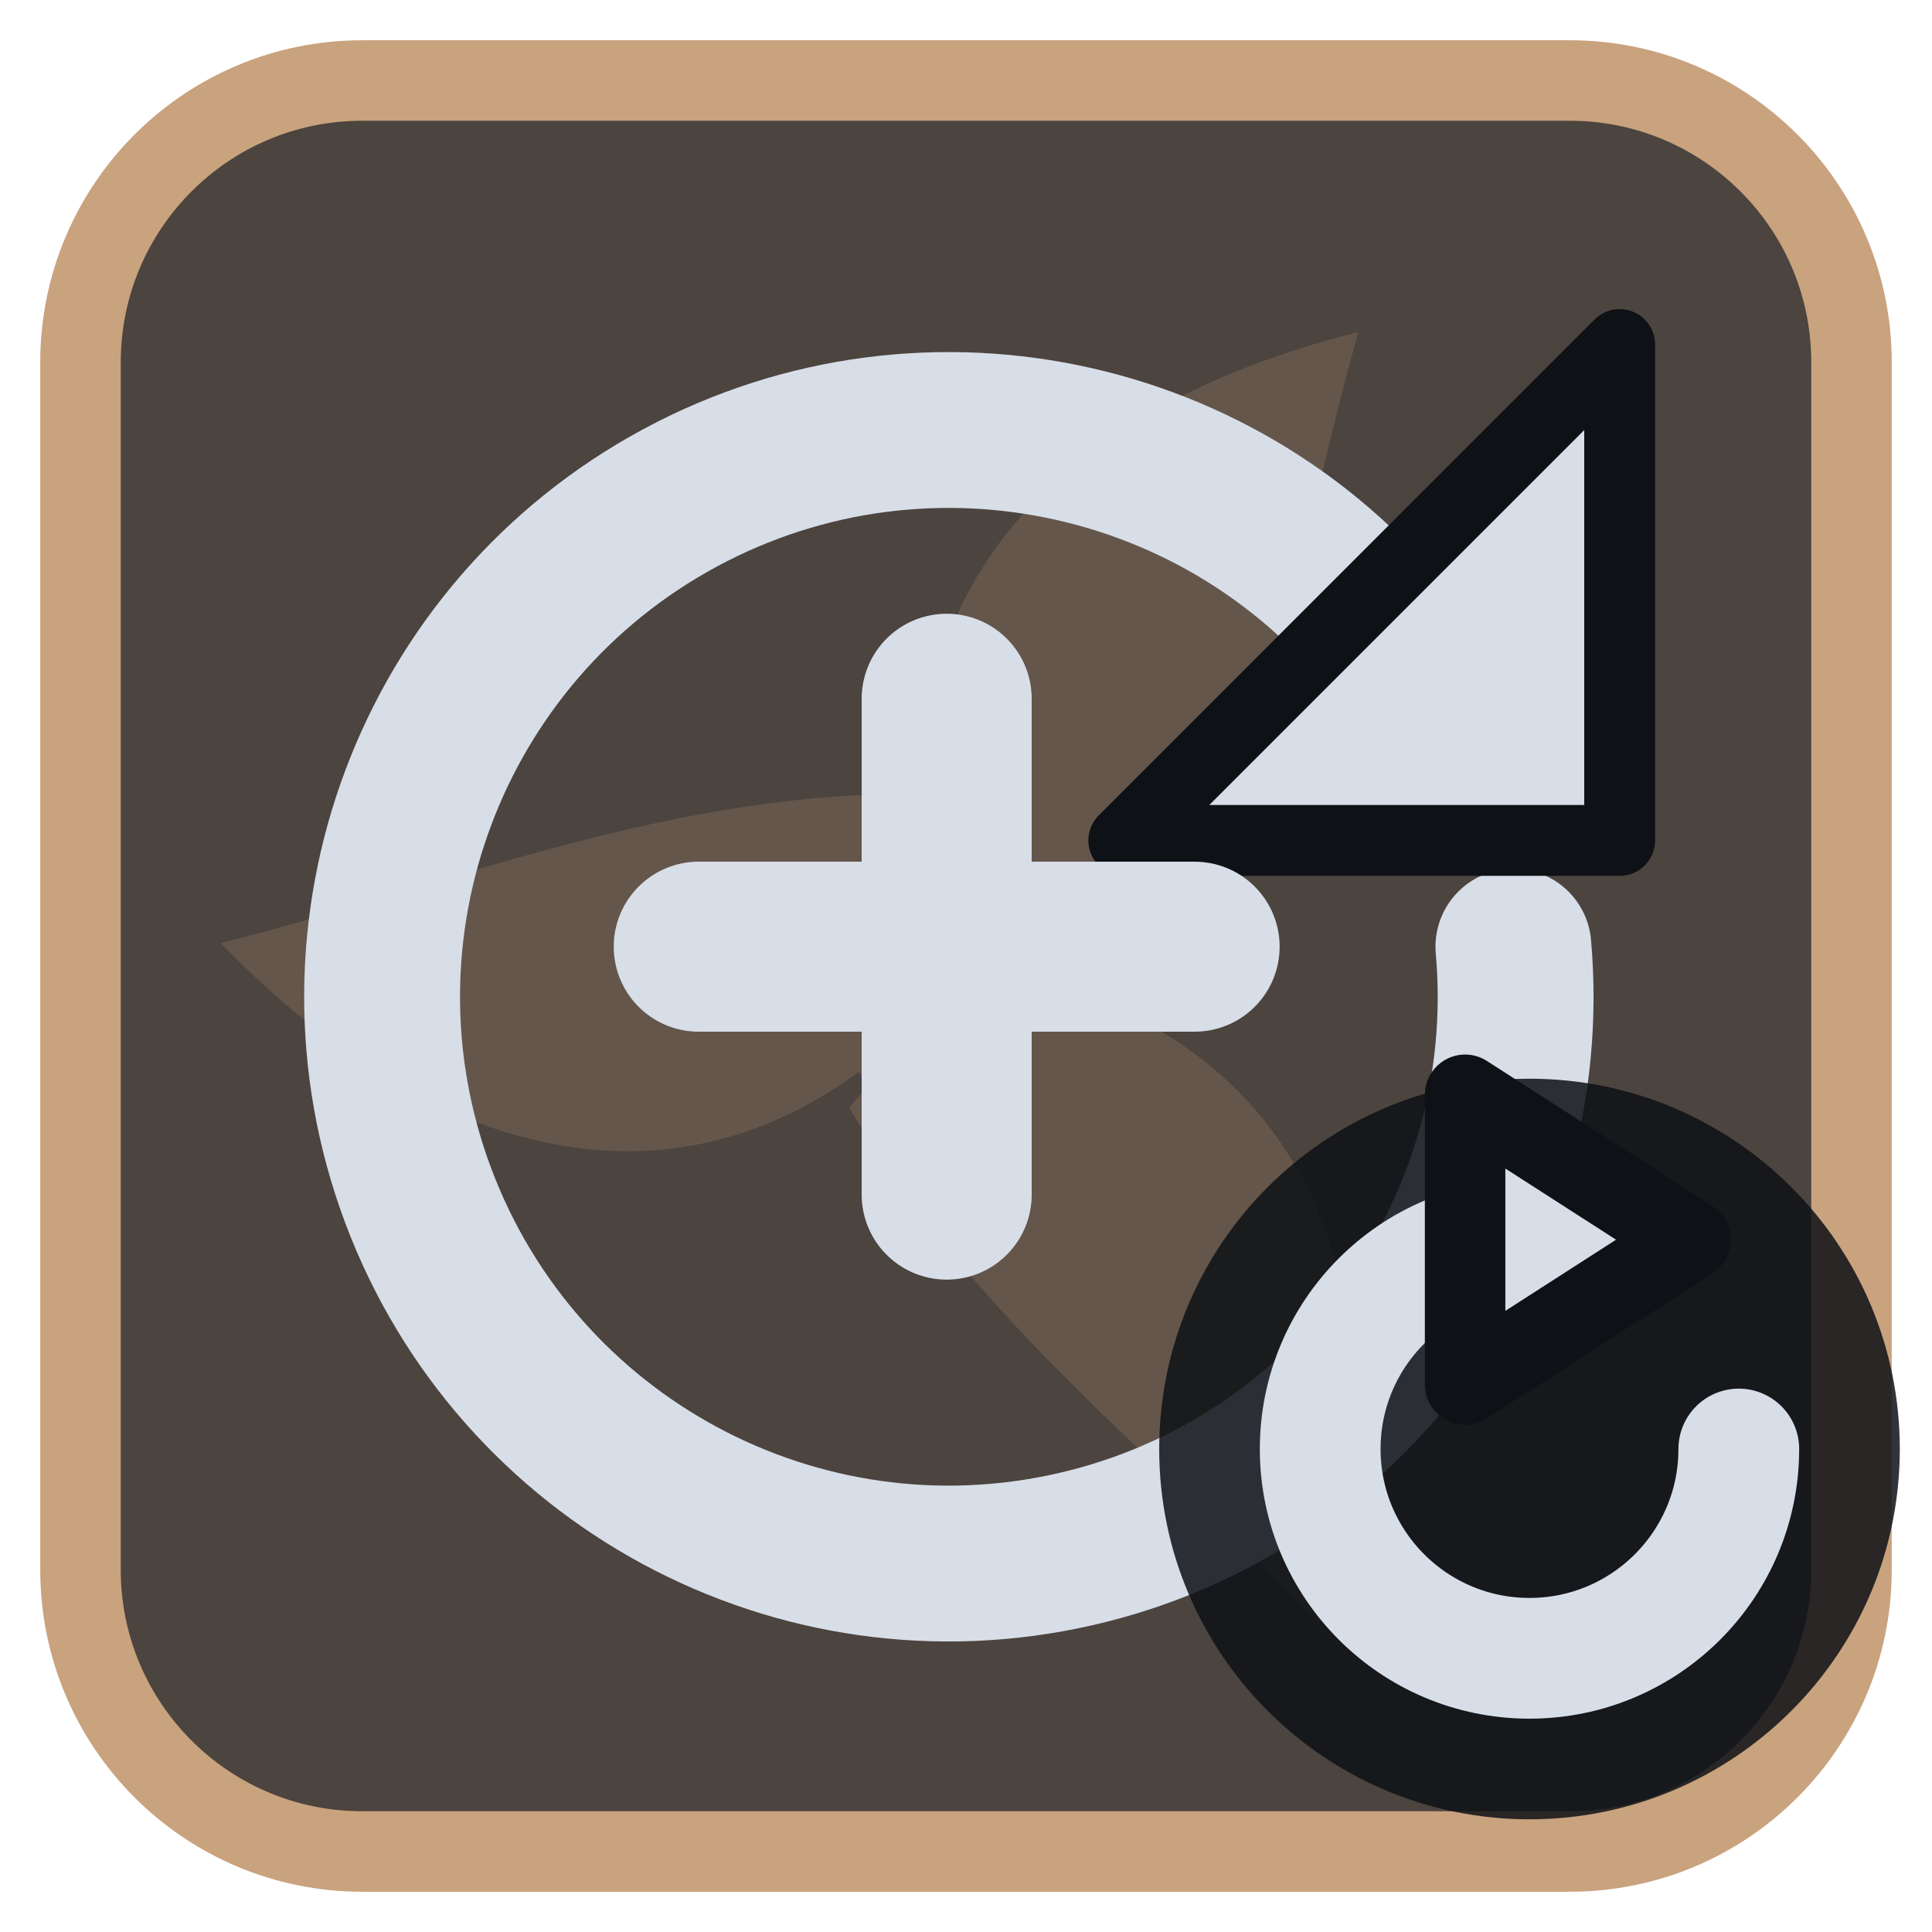
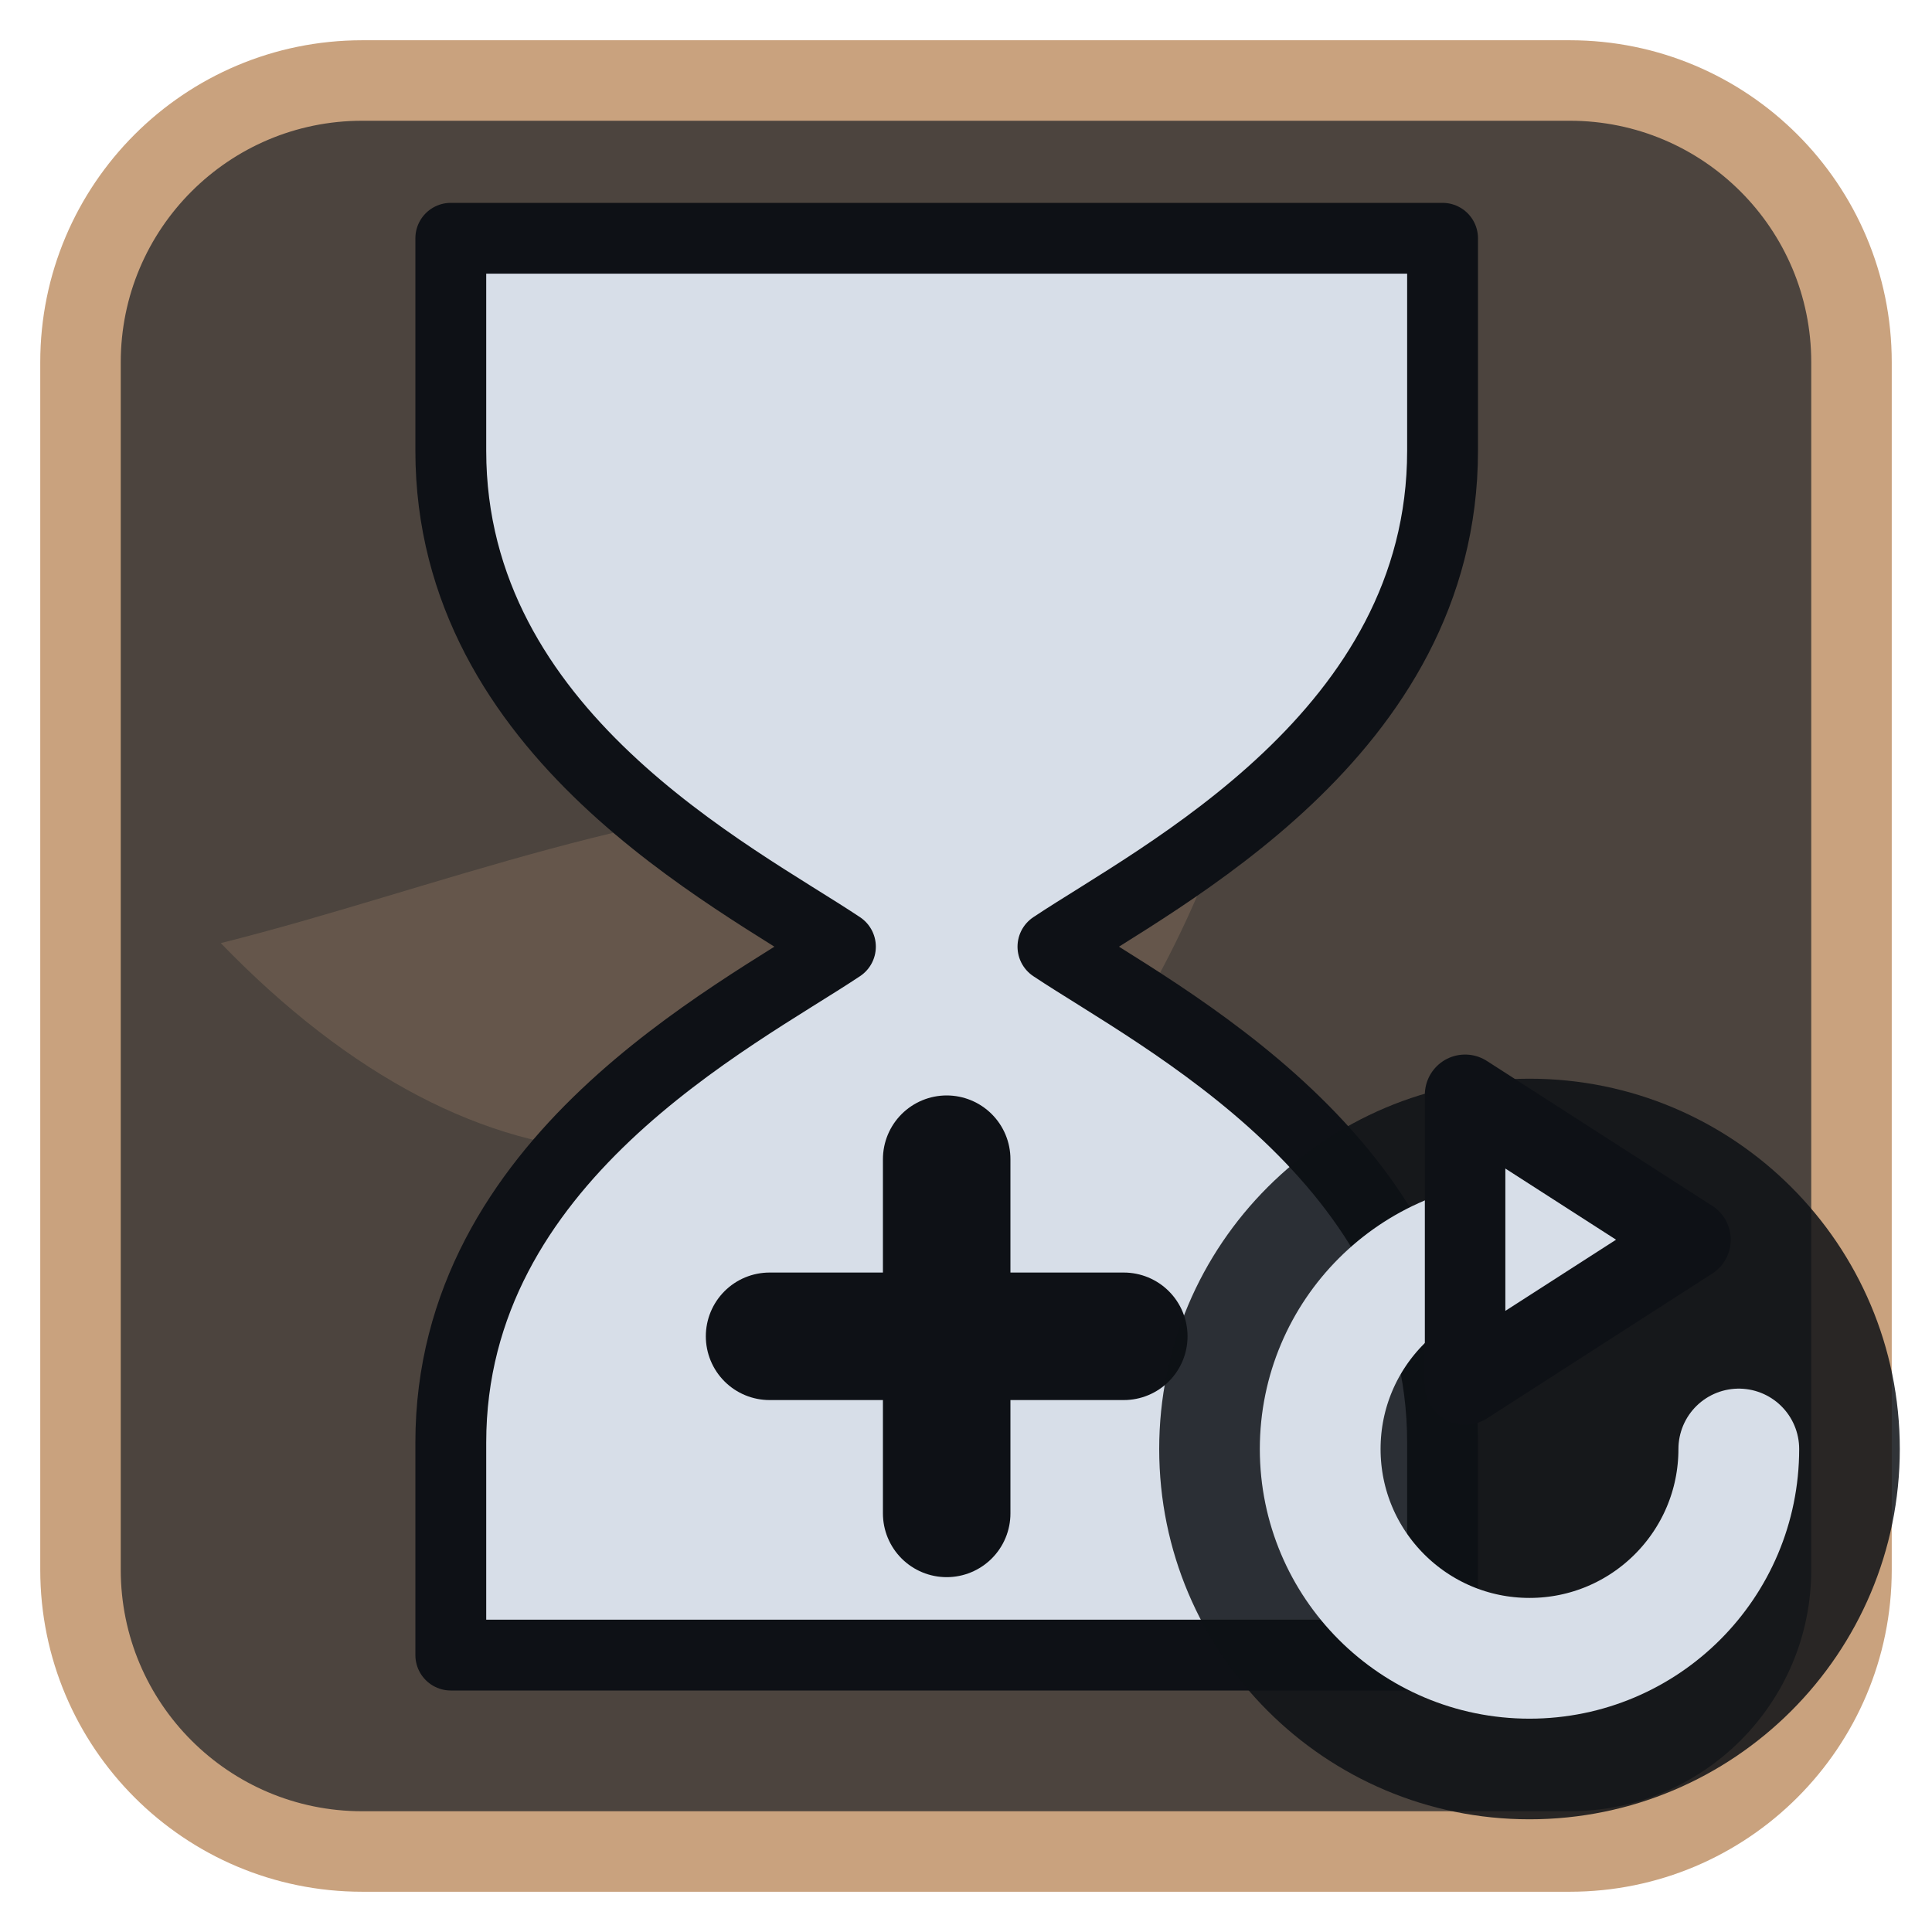
<svg xmlns="http://www.w3.org/2000/svg" viewBox="0 0 24 24" width="24" height="24">
  <rect x="1" y="1" width="22" height="22" rx="3.5" fill="#4c443e" stroke="#c9a27e" stroke-width="1" />
  <g opacity="0.2" transform="translate(3,3) scale(0.75)">
    <g fill="#c9a27e">
      <path d="M12 12C10 7 12.5 3 18.5 1.5c-1 3.5-1.5 7.5-3.5 11z" transform="rotate(0 12 12)" />
      <path d="M12 12C10 7 12.5 3 18.5 1.5c-1 3.5-1.5 7.5-3.5 11z" transform="rotate(120 12 12)" />
      <path d="M12 12C10 7 12.5 3 18.5 1.5c-1 3.5-1.5 7.5-3.5 11z" transform="rotate(240 12 12)" />
      <circle cx="12" cy="12" r="2.5" />
    </g>
  </g>
  <g transform="translate(1.2,1.2) scale(0.88)">
-     <path d="M18.5 8A8 8 0 1 0 20 12" fill="none" stroke="#d7dee8" stroke-width="2.2" stroke-linecap="round" stroke-linejoin="round" />
-     <path d="M21.5 3.5V10.5H14.5Z" fill="#d7dee8" stroke="#0e1116" stroke-width="1" stroke-linejoin="round" />
-     <path d="M12 8.5V15.5M8.5 12H15.5" fill="none" stroke="#d7dee8" stroke-width="2.4" stroke-linecap="round" stroke-linejoin="round" />
+     <path d="M5 2H19V5C19 9 15 11 13.500 12C15 13 19 15 19 19V22H5V19C5 15 9 13 10.500 12C9 11 5 9 5 5Z" fill="#d7dee8" stroke="#0e1116" stroke-width="1" stroke-linejoin="round" />
+     <path d="M12 15V20M9.500 17.500H14.500" fill="none" stroke="#0e1116" stroke-width="1.8" stroke-linecap="round" stroke-linejoin="round" />
  </g>
  <circle cx="19" cy="18" r="4.6" fill="#0e1116" fill-opacity="0.85" />
  <path d="M21.6 18A2.6 2.6 0 1 1 19 15.4" fill="none" stroke="#d7dee8" stroke-width="1.5" stroke-linecap="round" stroke-linejoin="round" />
  <path d="M18.2 13.6L21 15.4L18.2 17.2Z" fill="#d7dee8" stroke="#0e1116" stroke-width="1" stroke-linejoin="round" />
</svg>
